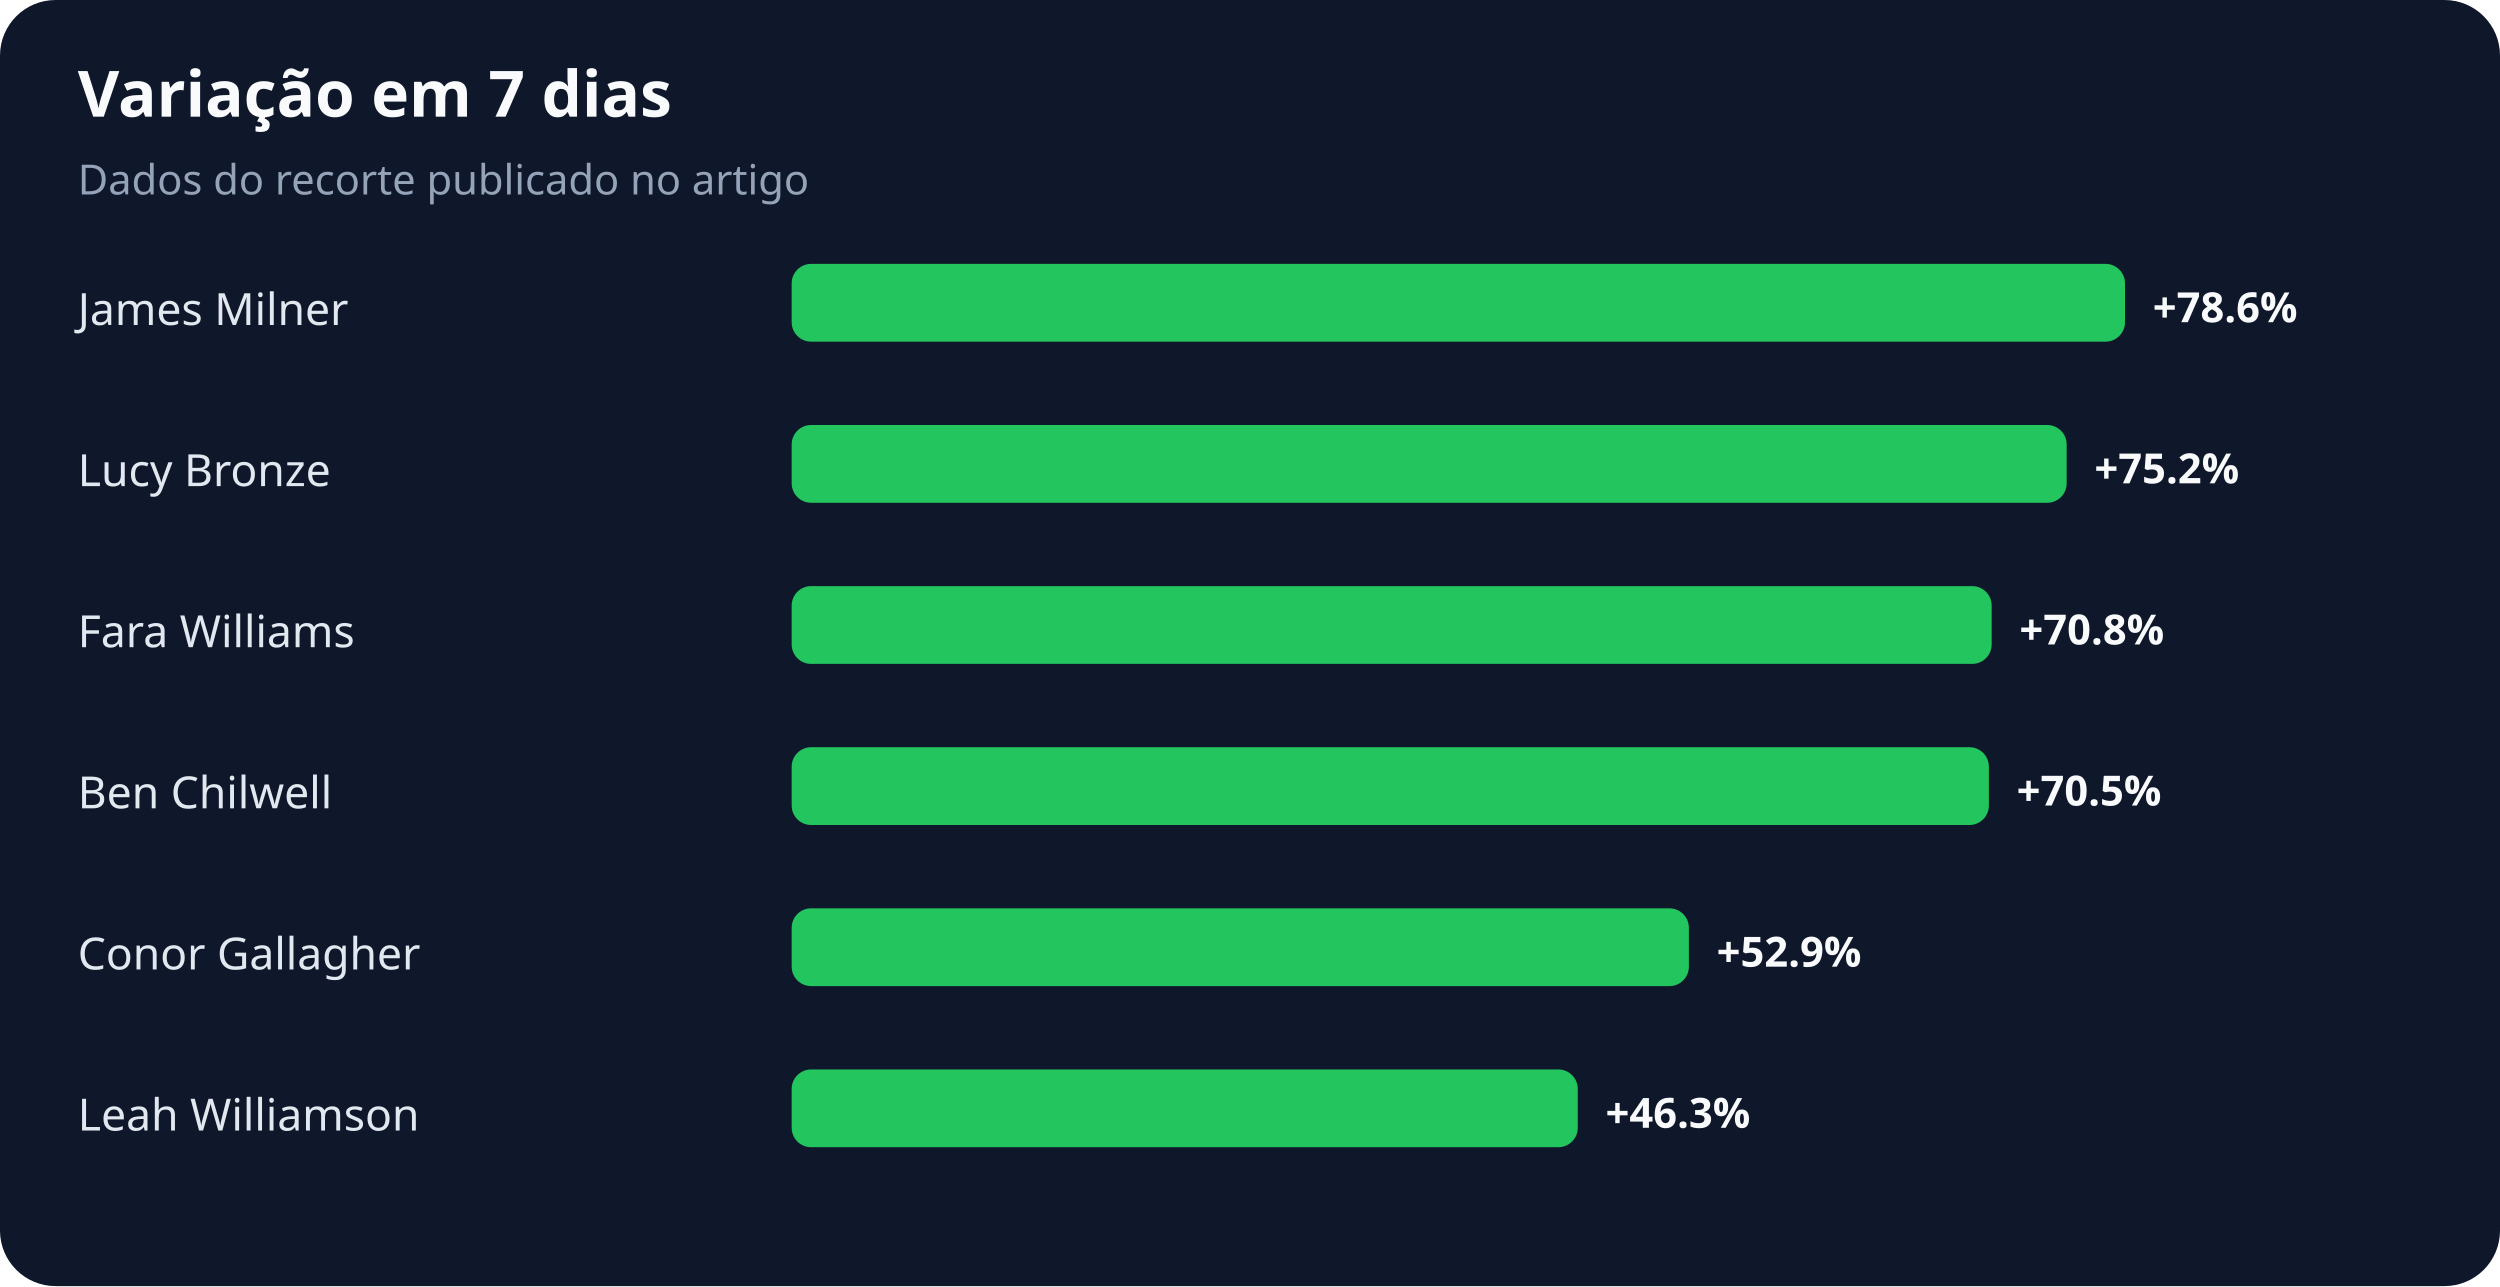
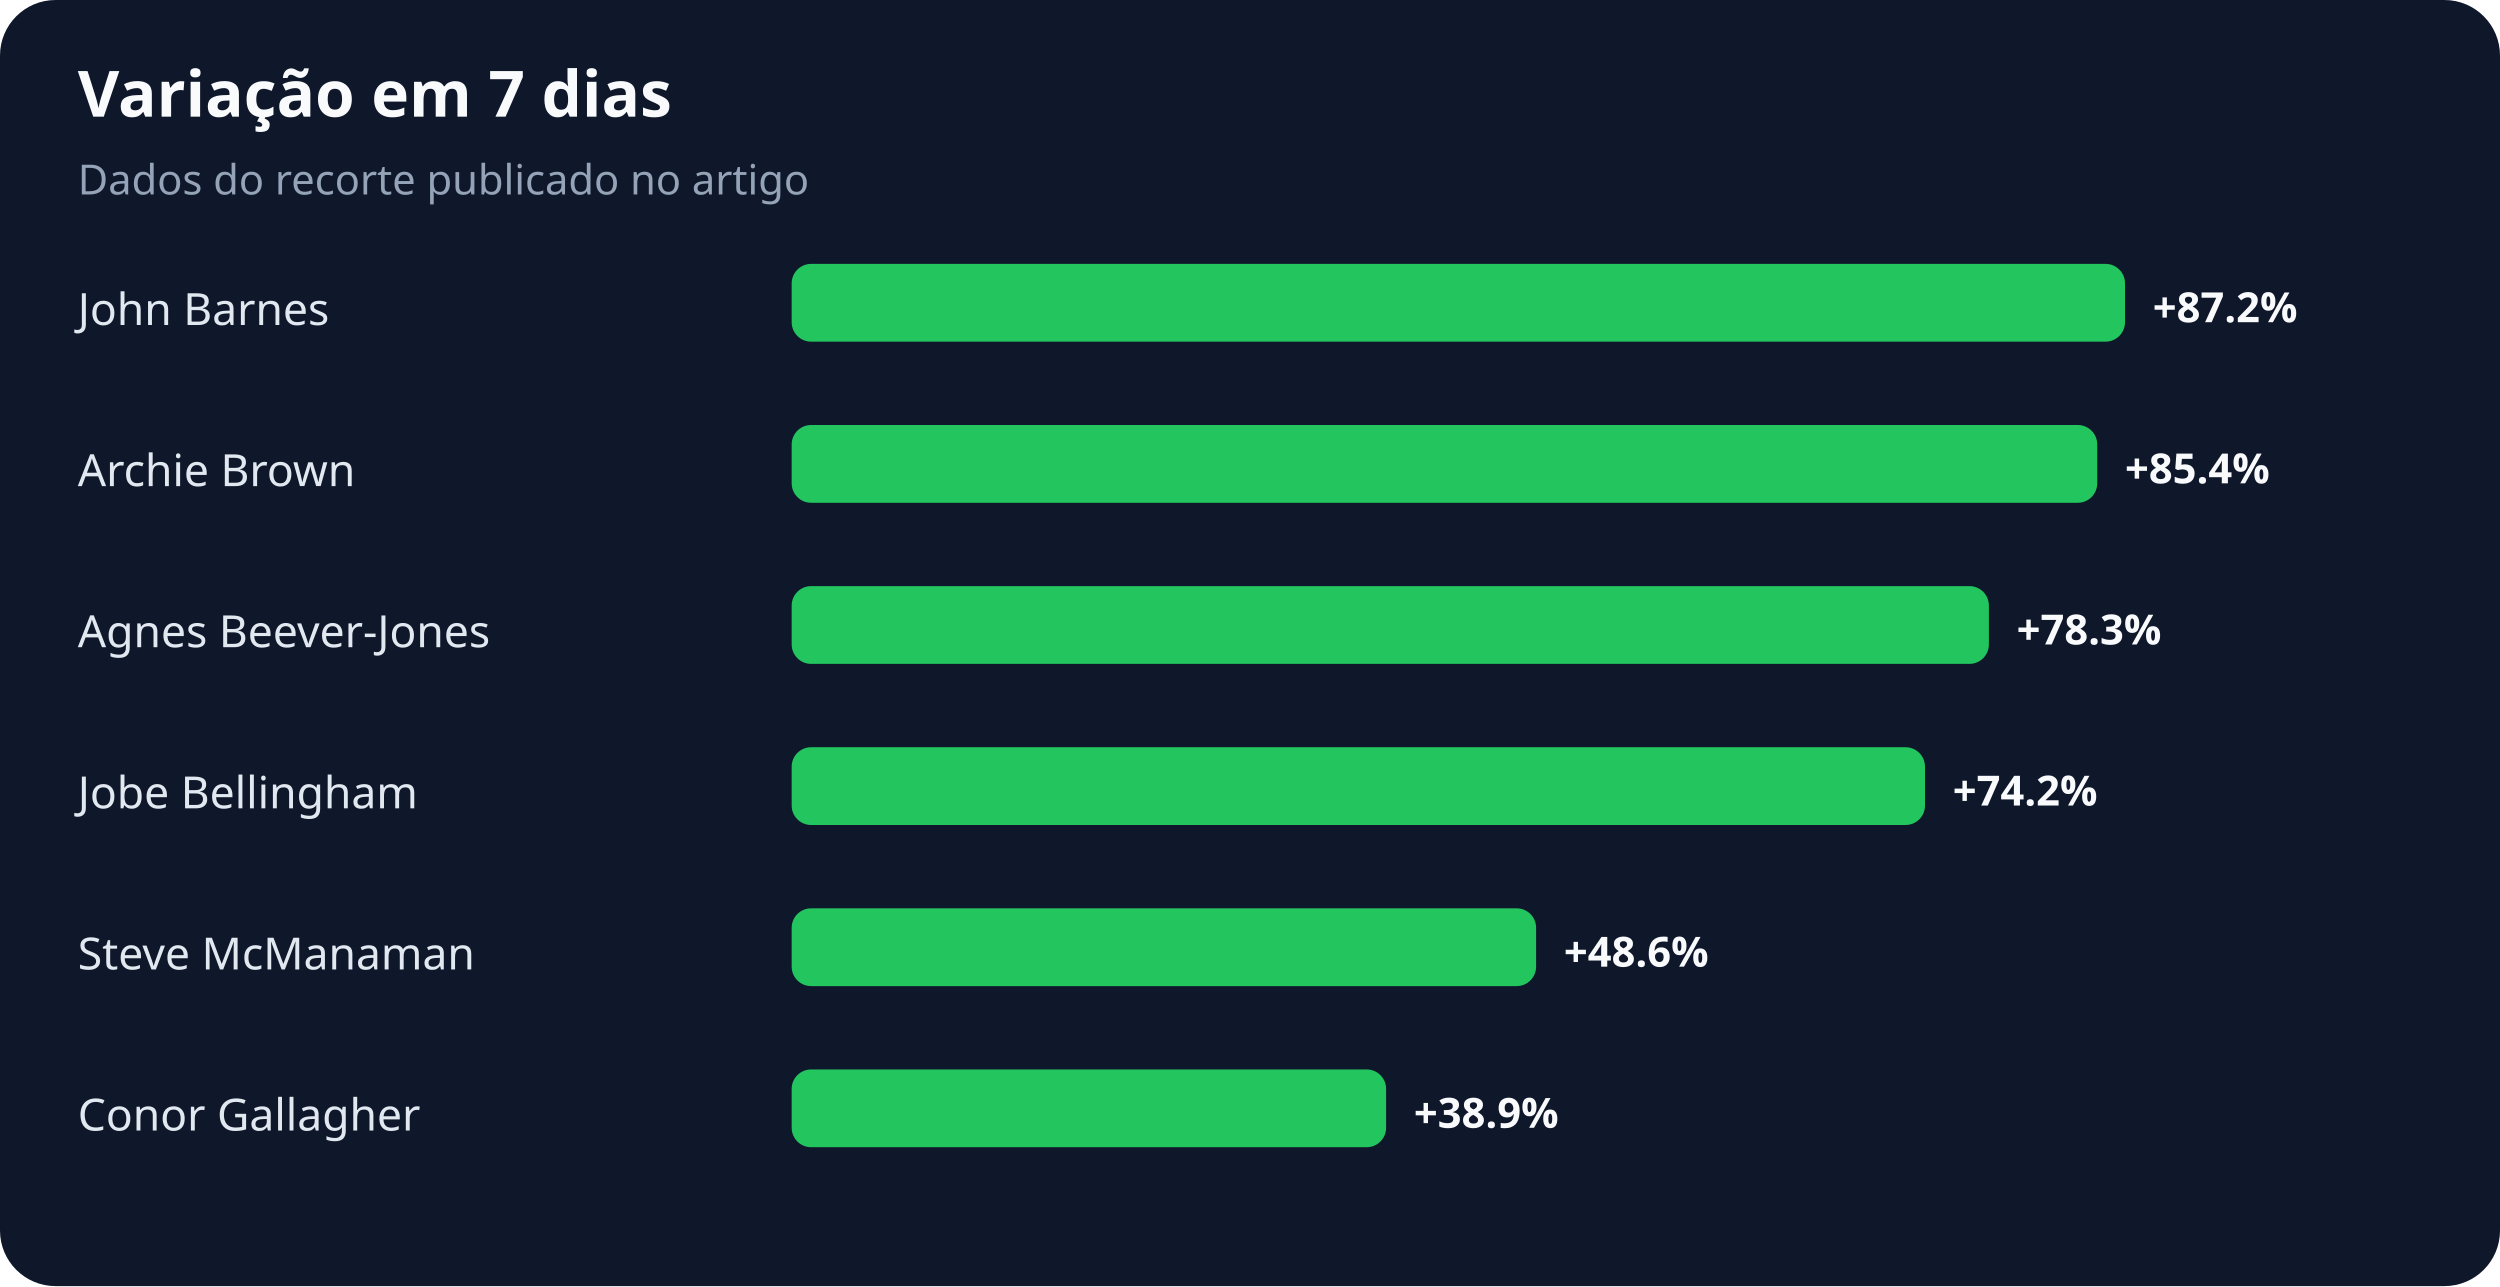
<svg xmlns="http://www.w3.org/2000/svg" width="900" height="463" viewBox="0 0 900 463" role="img" aria-labelledby="title desc">
  <rect width="100%" height="100%" rx="20" fill="#0f172a" />
  <text x="28" y="42" fill="#f8fafc" font-family="system-ui,sans-serif" font-size="23" font-weight="700">Variação em 7 dias</text>
  <text x="28" y="70" fill="#94a3b8" font-family="system-ui,sans-serif" font-size="15">Dados do recorte publicado no artigo</text>
-   <text x="28" y="117" fill="#e2e8f0" font-family="system-ui,sans-serif" font-size="16">James Milner</text>
+   <text x="28" y="117" fill="#e2e8f0" font-family="system-ui,sans-serif" font-size="16">John Barnes</text>
  <rect x="285" y="95" width="480" height="28" rx="7" fill="#22c55e" />
-   <text x="775" y="116" fill="#f8fafc" font-family="system-ui,sans-serif" font-size="15" font-weight="700">+78.6%</text>
-   <text x="28" y="175" fill="#e2e8f0" font-family="system-ui,sans-serif" font-size="16">Lucy Bronze</text>
-   <rect x="285" y="153" width="459" height="28" rx="7" fill="#22c55e" />
-   <text x="754" y="174" fill="#f8fafc" font-family="system-ui,sans-serif" font-size="15" font-weight="700">+75.2%</text>
-   <text x="28" y="233" fill="#e2e8f0" font-family="system-ui,sans-serif" font-size="16">Fara Williams</text>
-   <rect x="285" y="211" width="432" height="28" rx="7" fill="#22c55e" />
-   <text x="727" y="232" fill="#f8fafc" font-family="system-ui,sans-serif" font-size="15" font-weight="700">+70.8%</text>
-   <text x="28" y="291" fill="#e2e8f0" font-family="system-ui,sans-serif" font-size="16">Ben Chilwell</text>
-   <rect x="285" y="269" width="431" height="28" rx="7" fill="#22c55e" />
-   <text x="726" y="290" fill="#f8fafc" font-family="system-ui,sans-serif" font-size="15" font-weight="700">+70.5%</text>
-   <text x="28" y="349" fill="#e2e8f0" font-family="system-ui,sans-serif" font-size="16">Conor Gallagher</text>
-   <rect x="285" y="327" width="323" height="28" rx="7" fill="#22c55e" />
-   <text x="618" y="348" fill="#f8fafc" font-family="system-ui,sans-serif" font-size="15" font-weight="700">+52.9%</text>
-   <text x="28" y="407" fill="#e2e8f0" font-family="system-ui,sans-serif" font-size="16">Leah Williamson</text>
-   <rect x="285" y="385" width="283" height="28" rx="7" fill="#22c55e" />
-   <text x="578" y="406" fill="#f8fafc" font-family="system-ui,sans-serif" font-size="15" font-weight="700">+46.3%</text>
+   <text x="775" y="116" fill="#f8fafc" font-family="system-ui,sans-serif" font-size="15" font-weight="700">+87.2%</text>
+   <text x="28" y="175" fill="#e2e8f0" font-family="system-ui,sans-serif" font-size="16">Archie Brown</text>
+   <rect x="285" y="153" width="470" height="28" rx="7" fill="#22c55e" />
+   <text x="765" y="174" fill="#f8fafc" font-family="system-ui,sans-serif" font-size="15" font-weight="700">+85.4%</text>
+   <text x="28" y="233" fill="#e2e8f0" font-family="system-ui,sans-serif" font-size="16">Agnes Beever-Jones</text>
+   <rect x="285" y="211" width="431" height="28" rx="7" fill="#22c55e" />
+   <text x="726" y="232" fill="#f8fafc" font-family="system-ui,sans-serif" font-size="15" font-weight="700">+78.3%</text>
+   <text x="28" y="291" fill="#e2e8f0" font-family="system-ui,sans-serif" font-size="16">Jobe Bellingham</text>
+   <rect x="285" y="269" width="408" height="28" rx="7" fill="#22c55e" />
+   <text x="703" y="290" fill="#f8fafc" font-family="system-ui,sans-serif" font-size="15" font-weight="700">+74.2%</text>
+   <text x="28" y="349" fill="#e2e8f0" font-family="system-ui,sans-serif" font-size="16">Steve McManaman</text>
+   <rect x="285" y="327" width="268" height="28" rx="7" fill="#22c55e" />
+   <text x="563" y="348" fill="#f8fafc" font-family="system-ui,sans-serif" font-size="15" font-weight="700">+48.6%</text>
+   <text x="28" y="407" fill="#e2e8f0" font-family="system-ui,sans-serif" font-size="16">Conor Gallagher</text>
+   <rect x="285" y="385" width="214" height="28" rx="7" fill="#22c55e" />
+   <text x="509" y="406" fill="#f8fafc" font-family="system-ui,sans-serif" font-size="15" font-weight="700">+38.9%</text>
</svg>
